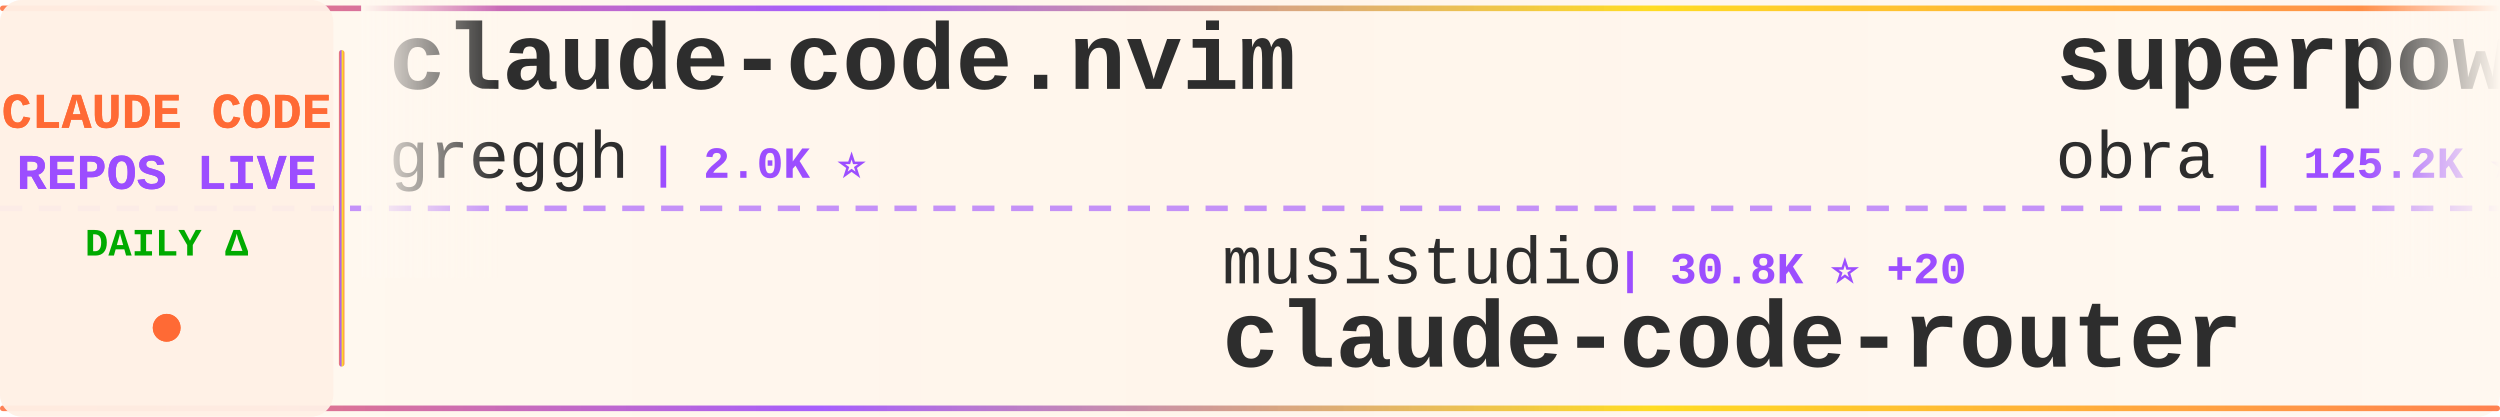
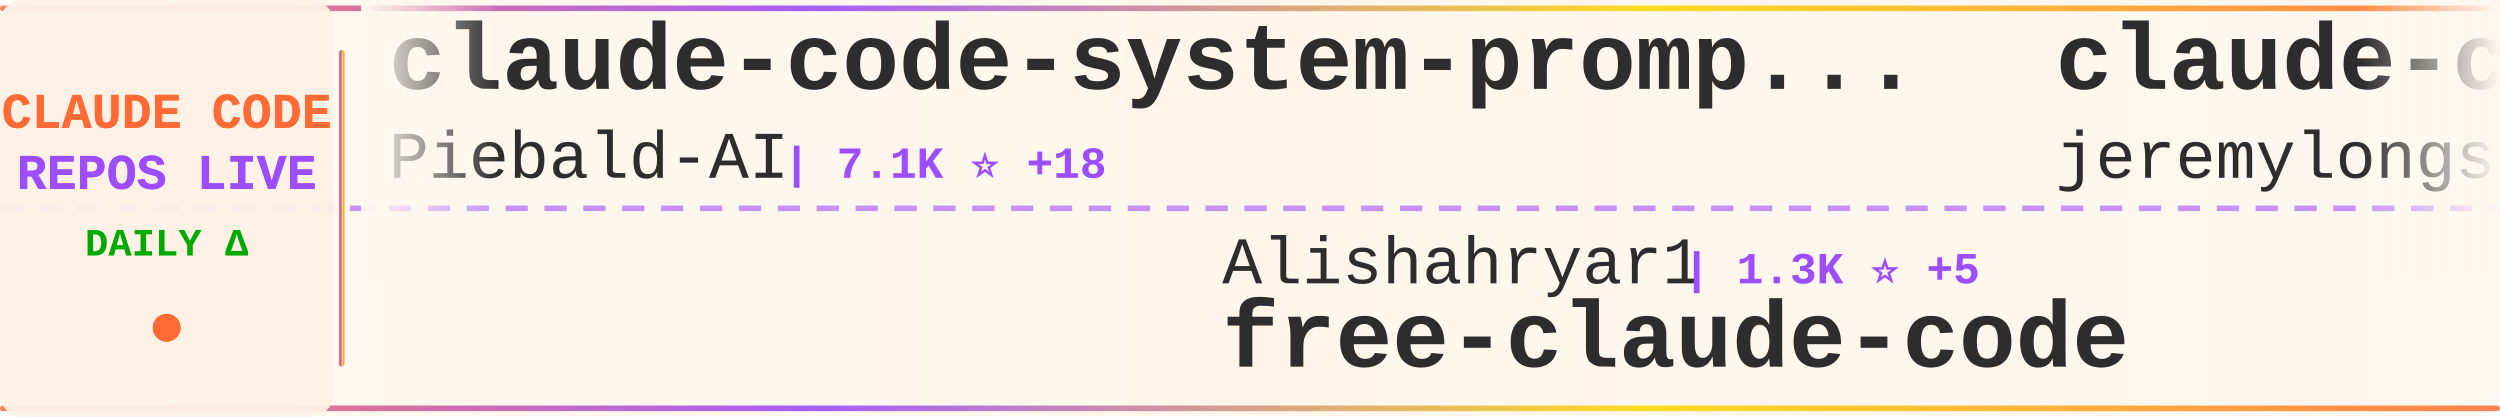
<svg xmlns="http://www.w3.org/2000/svg" width="900" height="150">
  <defs>
    <linearGradient id="tickerBg" x1="0%" y1="0%" x2="100%" y2="0%">
      <stop offset="0%" style="stop-color:#fff8f0;stop-opacity:0.98" />
      <stop offset="50%" style="stop-color:#fff5eb;stop-opacity:1" />
      <stop offset="100%" style="stop-color:#fff8f0;stop-opacity:0.98" />
    </linearGradient>
    <linearGradient id="borderGrad" x1="0%" y1="0%" x2="100%" y2="0%">
      <stop offset="0%" style="stop-color:#FF6B35;stop-opacity:0.85">
        <animate attributeName="stop-opacity" values="0.85;1;0.85" dur="2s" repeatCount="indefinite" />
      </stop>
      <stop offset="33%" style="stop-color:#9C4EFF;stop-opacity:0.9">
        <animate attributeName="stop-opacity" values="0.9;1;0.9" dur="2.2s" repeatCount="indefinite" />
      </stop>
      <stop offset="66%" style="stop-color:#FFD700;stop-opacity:0.85">
        <animate attributeName="stop-opacity" values="0.85;1;0.85" dur="1.8s" repeatCount="indefinite" />
      </stop>
      <stop offset="100%" style="stop-color:#FF6B35;stop-opacity:0.85">
        <animate attributeName="stop-opacity" values="0.85;1;0.85" dur="2s" repeatCount="indefinite" />
      </stop>
    </linearGradient>
    <filter id="textGlow">
      <feGaussianBlur stdDeviation="0.15" result="coloredBlur" />
      <feMerge>
        <feMergeNode in="coloredBlur" />
        <feMergeNode in="SourceGraphic" />
      </feMerge>
    </filter>
    <filter id="metricGlow">
      <feGaussianBlur stdDeviation="0.2" result="coloredBlur" />
      <feMerge>
        <feMergeNode in="coloredBlur" />
        <feMergeNode in="SourceGraphic" />
      </feMerge>
    </filter>
    <linearGradient id="leftFade" x1="0%" y1="0%" x2="100%" y2="0%">
      <stop offset="0%" style="stop-color:#fff8f0;stop-opacity:1" />
      <stop offset="100%" style="stop-color:#fff8f0;stop-opacity:0" />
    </linearGradient>
    <linearGradient id="rightFade" x1="0%" y1="0%" x2="100%" y2="0%">
      <stop offset="0%" style="stop-color:#fff8f0;stop-opacity:0" />
      <stop offset="100%" style="stop-color:#fff8f0;stop-opacity:1" />
    </linearGradient>
  </defs>
  <rect width="900" height="150" fill="url(#tickerBg)" rx="8" />
  <rect x="0" y="2" width="900" height="2" fill="url(#borderGrad)" rx="1" />
  <rect x="0" y="146" width="900" height="2" fill="url(#borderGrad)" rx="1" />
  <line x1="0" y1="75" x2="900" y2="75" stroke="#9C4EFF" stroke-width="2" stroke-dasharray="8 6" opacity="0.6" />
  <rect x="0" y="0" width="120" height="150" fill="#fff0e6" opacity="0.95" rx="8" />
  <text x="60" y="46" font-family="'Courier New', monospace" font-size="18" font-weight="bold" fill="#FF6B35" text-anchor="middle" filter="url(#textGlow)">
    CLAUDE CODE
  </text>
  <text x="60" y="68" font-family="'Courier New', monospace" font-size="18" font-weight="bold" fill="#9C4EFF" text-anchor="middle" filter="url(#textGlow)">
    REPOS LIVE
  </text>
  <text x="60" y="92" font-family="'Courier New', monospace" font-size="14" font-weight="bold" fill="#00aa00" text-anchor="middle">
    DAILY Δ
  </text>
  <circle cx="60" cy="118" r="5" fill="#FF6B35" filter="url(#metricGlow)">
    <animate attributeName="r" values="4;6;4" dur="1.5s" repeatCount="indefinite" />
    <animate attributeName="opacity" values="0.6;1;0.6" dur="1.5s" repeatCount="indefinite" />
  </circle>
  <rect x="122" y="18" width="2" height="114" fill="url(#borderGrad)" rx="1" />
  <clipPath id="tickerClip">
    <rect x="130" y="0" width="770" height="150" />
  </clipPath>
  <g clip-path="url(#tickerClip)">
    <g id="tickerItems">
      <animateTransform attributeName="transform" attributeType="XML" type="translate" from="0 0" to="-3000 0" dur="54s" repeatCount="indefinite" />
      <g transform="translate(0, 0)">
-         <text x="140" y="32" font-family="'Courier New', monospace" font-size="34" font-weight="bold" fill="#2d2d2d">claude-code.nvim</text>
-         <text x="140" y="64" font-family="'Courier New', monospace" font-size="24" font-weight="normal" fill="#2d2d2d" opacity="1.0">greggh</text>
-         <text x="234" y="64" font-family="'Courier New', monospace" font-size="16" font-weight="bold" fill="#9C4EFF"> | 2.0K ⭐</text>
+         <text x="140" y="32" font-family="'Courier New', monospace" font-size="34" font-weight="bold" fill="#2d2d2d">claude-code-system-promp...</text>
+         <text x="140" y="64" font-family="'Courier New', monospace" font-size="24" font-weight="normal" fill="#2d2d2d" opacity="1.0">Piebald-AI</text>
+         <text x="282" y="64" font-family="'Courier New', monospace" font-size="16" font-weight="bold" fill="#9C4EFF"> | 7.1K ⭐ +18</text>
      </g>
      <g transform="translate(300, 0)">
-         <text x="140" y="102" font-family="'Courier New', monospace" font-size="24" font-weight="normal" fill="#2d2d2d" opacity="1.0">musistudio</text>
-         <text x="282" y="102" font-family="'Courier New', monospace" font-size="16" font-weight="bold" fill="#9C4EFF"> | 30.8K ⭐ +20</text>
-         <text x="140" y="132" font-family="'Courier New', monospace" font-size="34" font-weight="bold" fill="#2d2d2d">claude-code-router</text>
+         <text x="140" y="102" font-family="'Courier New', monospace" font-size="24" font-weight="normal" fill="#2d2d2d" opacity="1.0">Alishahryar1</text>
+         <text x="306" y="102" font-family="'Courier New', monospace" font-size="16" font-weight="bold" fill="#9C4EFF"> | 1.3K ⭐ +5</text>
+         <text x="140" y="132" font-family="'Courier New', monospace" font-size="34" font-weight="bold" fill="#2d2d2d">free-claude-code</text>
      </g>
      <g transform="translate(600, 0)">
-         <text x="140" y="32" font-family="'Courier New', monospace" font-size="34" font-weight="bold" fill="#2d2d2d">superpowers</text>
-         <text x="140" y="64" font-family="'Courier New', monospace" font-size="24" font-weight="normal" fill="#2d2d2d" opacity="1.0">obra</text>
-         <text x="210" y="64" font-family="'Courier New', monospace" font-size="16" font-weight="bold" fill="#9C4EFF"> | 125.2K ⭐ +633</text>
+         <text x="140" y="32" font-family="'Courier New', monospace" font-size="34" font-weight="bold" fill="#2d2d2d">claude-code-plugins-plus...</text>
+         <text x="140" y="64" font-family="'Courier New', monospace" font-size="24" font-weight="normal" fill="#2d2d2d" opacity="1.0">jeremylongshore</text>
+         <text x="342" y="64" font-family="'Courier New', monospace" font-size="16" font-weight="bold" fill="#9C4EFF"> | 1.8K ⭐ +2</text>
      </g>
      <g transform="translate(900, 0)">
-         <text x="140" y="102" font-family="'Courier New', monospace" font-size="24" font-weight="normal" fill="#2d2d2d" opacity="1.0">centminmod</text>
-         <text x="282" y="102" font-family="'Courier New', monospace" font-size="16" font-weight="bold" fill="#9C4EFF"> | 2.1K ⭐ -1</text>
-         <text x="140" y="132" font-family="'Courier New', monospace" font-size="34" font-weight="bold" fill="#2d2d2d">my-claude-code-setup</text>
+         <text x="140" y="102" font-family="'Courier New', monospace" font-size="24" font-weight="normal" fill="#2d2d2d" opacity="1.0">jqueryscript</text>
+         <text x="306" y="102" font-family="'Courier New', monospace" font-size="16" font-weight="bold" fill="#9C4EFF"> | 227 ⭐ +1</text>
+         <text x="140" y="132" font-family="'Courier New', monospace" font-size="34" font-weight="bold" fill="#2d2d2d">awesome-claude-code</text>
      </g>
      <g transform="translate(1200, 0)">
-         <text x="140" y="32" font-family="'Courier New', monospace" font-size="34" font-weight="bold" fill="#2d2d2d">claude-code-docs</text>
-         <text x="140" y="64" font-family="'Courier New', monospace" font-size="24" font-weight="normal" fill="#2d2d2d" opacity="1.0">ericbuess</text>
-         <text x="270" y="64" font-family="'Courier New', monospace" font-size="16" font-weight="bold" fill="#9C4EFF"> | 762 ⭐</text>
+         <text x="140" y="32" font-family="'Courier New', monospace" font-size="34" font-weight="bold" fill="#2d2d2d">claude-agent-sdk-python</text>
+         <text x="140" y="64" font-family="'Courier New', monospace" font-size="24" font-weight="normal" fill="#2d2d2d" opacity="1.0">anthropics</text>
+         <text x="282" y="64" font-family="'Courier New', monospace" font-size="16" font-weight="bold" fill="#9C4EFF"> | 6.0K ⭐ +2</text>
      </g>
      <g transform="translate(1500, 0)">
-         <text x="140" y="102" font-family="'Courier New', monospace" font-size="24" font-weight="normal" fill="#2d2d2d" opacity="1.0">fuergaosi233</text>
-         <text x="306" y="102" font-family="'Courier New', monospace" font-size="16" font-weight="bold" fill="#9C4EFF"> | 2.3K ⭐ +3</text>
-         <text x="140" y="132" font-family="'Courier New', monospace" font-size="34" font-weight="bold" fill="#2d2d2d">claude-code-proxy</text>
+         <text x="140" y="102" font-family="'Courier New', monospace" font-size="24" font-weight="normal" fill="#2d2d2d" opacity="1.0">winfunc</text>
+         <text x="246" y="102" font-family="'Courier New', monospace" font-size="16" font-weight="bold" fill="#9C4EFF"> | 21.2K ⭐ +4</text>
+         <text x="140" y="132" font-family="'Courier New', monospace" font-size="34" font-weight="bold" fill="#2d2d2d">opcode</text>
      </g>
      <g transform="translate(1800, 0)">
-         <text x="140" y="32" font-family="'Courier New', monospace" font-size="34" font-weight="bold" fill="#2d2d2d">happy</text>
-         <text x="140" y="64" font-family="'Courier New', monospace" font-size="24" font-weight="normal" fill="#2d2d2d" opacity="1.0">slopus</text>
-         <text x="234" y="64" font-family="'Courier New', monospace" font-size="16" font-weight="bold" fill="#9C4EFF"> | 16.7K ⭐ +18</text>
+         <text x="140" y="32" font-family="'Courier New', monospace" font-size="34" font-weight="bold" fill="#2d2d2d">claude-code-infrastructu...</text>
+         <text x="140" y="64" font-family="'Courier New', monospace" font-size="24" font-weight="normal" fill="#2d2d2d" opacity="1.0">diet103</text>
+         <text x="246" y="64" font-family="'Courier New', monospace" font-size="16" font-weight="bold" fill="#9C4EFF"> | 9.4K ⭐</text>
      </g>
      <g transform="translate(2100, 0)">
-         <text x="140" y="102" font-family="'Courier New', monospace" font-size="24" font-weight="normal" fill="#2d2d2d" opacity="1.0">popup-studio-ai</text>
-         <text x="342" y="102" font-family="'Courier New', monospace" font-size="16" font-weight="bold" fill="#9C4EFF"> | 456 ⭐ +1</text>
-         <text x="140" y="132" font-family="'Courier New', monospace" font-size="34" font-weight="bold" fill="#2d2d2d">bkit-claude-code</text>
+         <text x="140" y="102" font-family="'Courier New', monospace" font-size="24" font-weight="normal" fill="#2d2d2d" opacity="1.0">wshobson</text>
+         <text x="258" y="102" font-family="'Courier New', monospace" font-size="16" font-weight="bold" fill="#9C4EFF"> | 32.6K ⭐ +18</text>
+         <text x="140" y="132" font-family="'Courier New', monospace" font-size="34" font-weight="bold" fill="#2d2d2d">agents</text>
      </g>
      <g transform="translate(2400, 0)">
-         <text x="140" y="32" font-family="'Courier New', monospace" font-size="34" font-weight="bold" fill="#2d2d2d">claude-code-subagents</text>
-         <text x="140" y="64" font-family="'Courier New', monospace" font-size="24" font-weight="normal" fill="#2d2d2d" opacity="1.0">0xfurai</text>
-         <text x="246" y="64" font-family="'Courier New', monospace" font-size="16" font-weight="bold" fill="#9C4EFF"> | 803 ⭐</text>
+         <text x="140" y="32" font-family="'Courier New', monospace" font-size="34" font-weight="bold" fill="#2d2d2d">Auto-claude-code-researc...</text>
+         <text x="140" y="64" font-family="'Courier New', monospace" font-size="24" font-weight="normal" fill="#2d2d2d" opacity="1.0">wanshuiyin</text>
+         <text x="282" y="64" font-family="'Courier New', monospace" font-size="16" font-weight="bold" fill="#9C4EFF"> | 4.9K ⭐ +22</text>
      </g>
      <g transform="translate(2700, 0)">
-         <text x="140" y="102" font-family="'Courier New', monospace" font-size="24" font-weight="normal" fill="#2d2d2d" opacity="1.0">darcyegb</text>
-         <text x="258" y="102" font-family="'Courier New', monospace" font-size="16" font-weight="bold" fill="#9C4EFF"> | 632 ⭐</text>
-         <text x="140" y="132" font-family="'Courier New', monospace" font-size="34" font-weight="bold" fill="#2d2d2d">ClaudeCodeAgents</text>
+         <text x="140" y="102" font-family="'Courier New', monospace" font-size="24" font-weight="normal" fill="#2d2d2d" opacity="1.0">edmund-io</text>
+         <text x="270" y="102" font-family="'Courier New', monospace" font-size="16" font-weight="bold" fill="#9C4EFF"> | 1.4K ⭐ +1</text>
+         <text x="140" y="132" font-family="'Courier New', monospace" font-size="34" font-weight="bold" fill="#2d2d2d">edmunds-claude-code</text>
      </g>
      <g transform="translate(3000, 0)">
-         <text x="140" y="32" font-family="'Courier New', monospace" font-size="34" font-weight="bold" fill="#2d2d2d">claude-code.nvim</text>
-         <text x="140" y="64" font-family="'Courier New', monospace" font-size="24" font-weight="normal" fill="#2d2d2d" opacity="1.0">greggh</text>
-         <text x="234" y="64" font-family="'Courier New', monospace" font-size="16" font-weight="bold" fill="#9C4EFF"> | 2.0K ⭐</text>
+         <text x="140" y="32" font-family="'Courier New', monospace" font-size="34" font-weight="bold" fill="#2d2d2d">claude-code-system-promp...</text>
+         <text x="140" y="64" font-family="'Courier New', monospace" font-size="24" font-weight="normal" fill="#2d2d2d" opacity="1.0">Piebald-AI</text>
+         <text x="282" y="64" font-family="'Courier New', monospace" font-size="16" font-weight="bold" fill="#9C4EFF"> | 7.1K ⭐ +18</text>
      </g>
      <g transform="translate(3300, 0)">
-         <text x="140" y="102" font-family="'Courier New', monospace" font-size="24" font-weight="normal" fill="#2d2d2d" opacity="1.0">musistudio</text>
-         <text x="282" y="102" font-family="'Courier New', monospace" font-size="16" font-weight="bold" fill="#9C4EFF"> | 30.8K ⭐ +20</text>
-         <text x="140" y="132" font-family="'Courier New', monospace" font-size="34" font-weight="bold" fill="#2d2d2d">claude-code-router</text>
+         <text x="140" y="102" font-family="'Courier New', monospace" font-size="24" font-weight="normal" fill="#2d2d2d" opacity="1.0">Alishahryar1</text>
+         <text x="306" y="102" font-family="'Courier New', monospace" font-size="16" font-weight="bold" fill="#9C4EFF"> | 1.3K ⭐ +5</text>
+         <text x="140" y="132" font-family="'Courier New', monospace" font-size="34" font-weight="bold" fill="#2d2d2d">free-claude-code</text>
      </g>
      <g transform="translate(3600, 0)">
-         <text x="140" y="32" font-family="'Courier New', monospace" font-size="34" font-weight="bold" fill="#2d2d2d">superpowers</text>
-         <text x="140" y="64" font-family="'Courier New', monospace" font-size="24" font-weight="normal" fill="#2d2d2d" opacity="1.0">obra</text>
-         <text x="210" y="64" font-family="'Courier New', monospace" font-size="16" font-weight="bold" fill="#9C4EFF"> | 125.2K ⭐ +633</text>
+         <text x="140" y="32" font-family="'Courier New', monospace" font-size="34" font-weight="bold" fill="#2d2d2d">claude-code-plugins-plus...</text>
+         <text x="140" y="64" font-family="'Courier New', monospace" font-size="24" font-weight="normal" fill="#2d2d2d" opacity="1.0">jeremylongshore</text>
+         <text x="342" y="64" font-family="'Courier New', monospace" font-size="16" font-weight="bold" fill="#9C4EFF"> | 1.8K ⭐ +2</text>
      </g>
      <g transform="translate(3900, 0)">
-         <text x="140" y="102" font-family="'Courier New', monospace" font-size="24" font-weight="normal" fill="#2d2d2d" opacity="1.0">centminmod</text>
-         <text x="282" y="102" font-family="'Courier New', monospace" font-size="16" font-weight="bold" fill="#9C4EFF"> | 2.1K ⭐ -1</text>
-         <text x="140" y="132" font-family="'Courier New', monospace" font-size="34" font-weight="bold" fill="#2d2d2d">my-claude-code-setup</text>
+         <text x="140" y="102" font-family="'Courier New', monospace" font-size="24" font-weight="normal" fill="#2d2d2d" opacity="1.0">jqueryscript</text>
+         <text x="306" y="102" font-family="'Courier New', monospace" font-size="16" font-weight="bold" fill="#9C4EFF"> | 227 ⭐ +1</text>
+         <text x="140" y="132" font-family="'Courier New', monospace" font-size="34" font-weight="bold" fill="#2d2d2d">awesome-claude-code</text>
      </g>
    </g>
  </g>
  <rect x="130" y="0" width="50" height="100" fill="url(#leftFade)" />
  <rect x="850" y="0" width="50" height="100" fill="url(#rightFade)" />
</svg>
